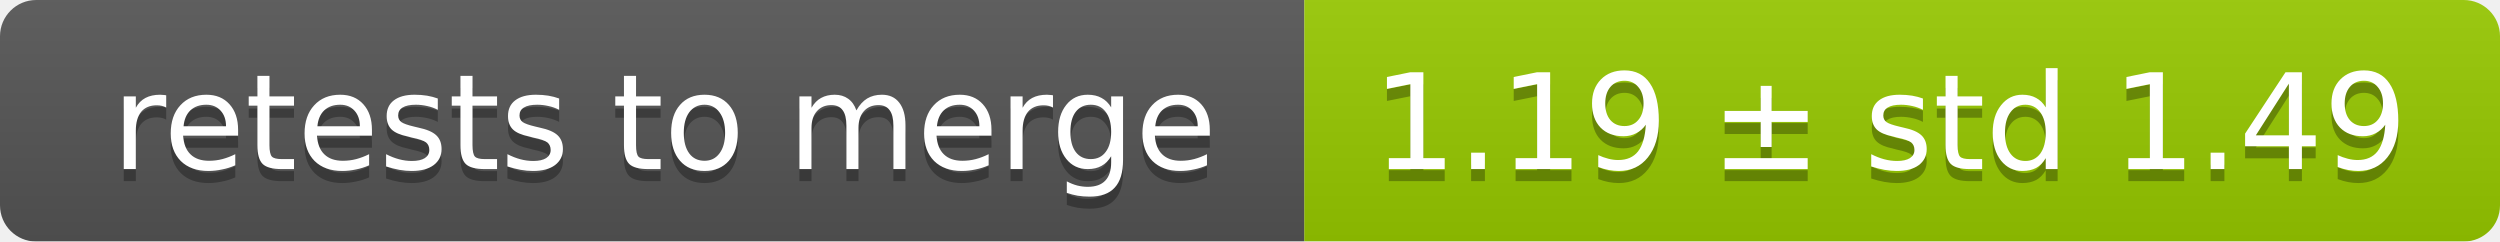
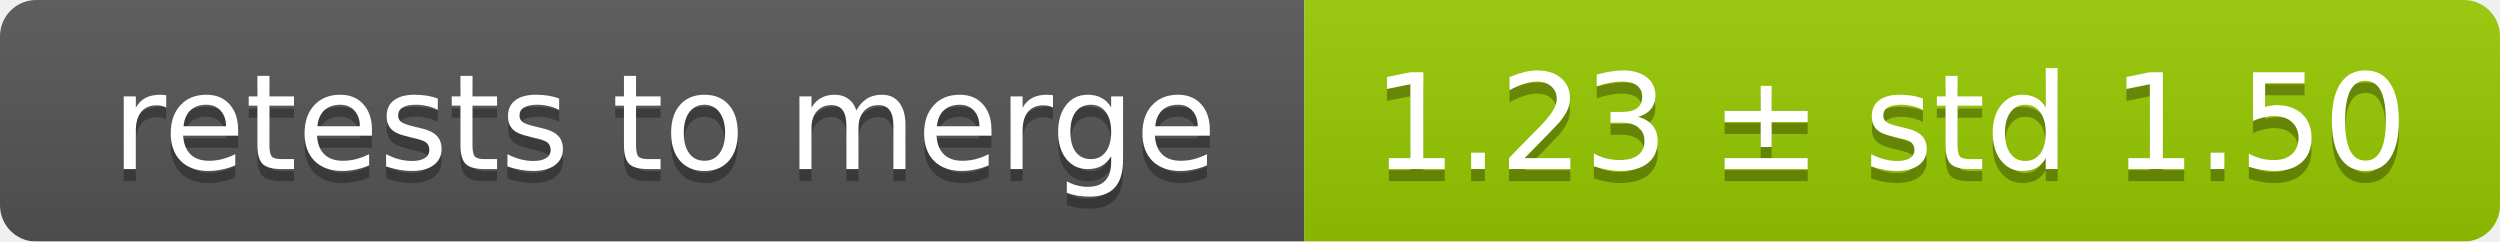
<svg xmlns="http://www.w3.org/2000/svg" width="207" height="20">
  <linearGradient id="smooth" x2="0" y2="100%">
    <stop offset="0" stop-color="#bbb" stop-opacity=".1" />
    <stop offset="1" stop-opacity=".1" />
  </linearGradient>
  <mask id="round">
    <rect width="207" height="20" rx="3" fill="#fff" />
  </mask>
  <g mask="url(#round)">
    <rect width="108" height="20" fill="#555" />
    <rect x="108" width="99" height="20" fill="#97ca00" />
    <rect width="207" height="20" fill="url(#smooth)" />
  </g>
  <g fill="#fff" text-anchor="middle" font-family="DejaVu Sans,Verdana,Geneva,sans-serif" font-size="11">
    <text x="55" y="15" fill="#010101" fill-opacity=".3">retests to merge</text>
    <text x="55" y="14">retests to merge</text>
-     <text x="156.5" y="15" fill="#010101" fill-opacity=".3">1.19 ± std 1.49</text>
-     <text x="156.5" y="14">1.19 ± std 1.49</text>
+     <text x="156.5" y="15" fill="#010101" fill-opacity=".3">1.23 ± std 1.50</text>
+     <text x="156.5" y="14">1.23 ± std 1.50</text>
  </g>
</svg>
